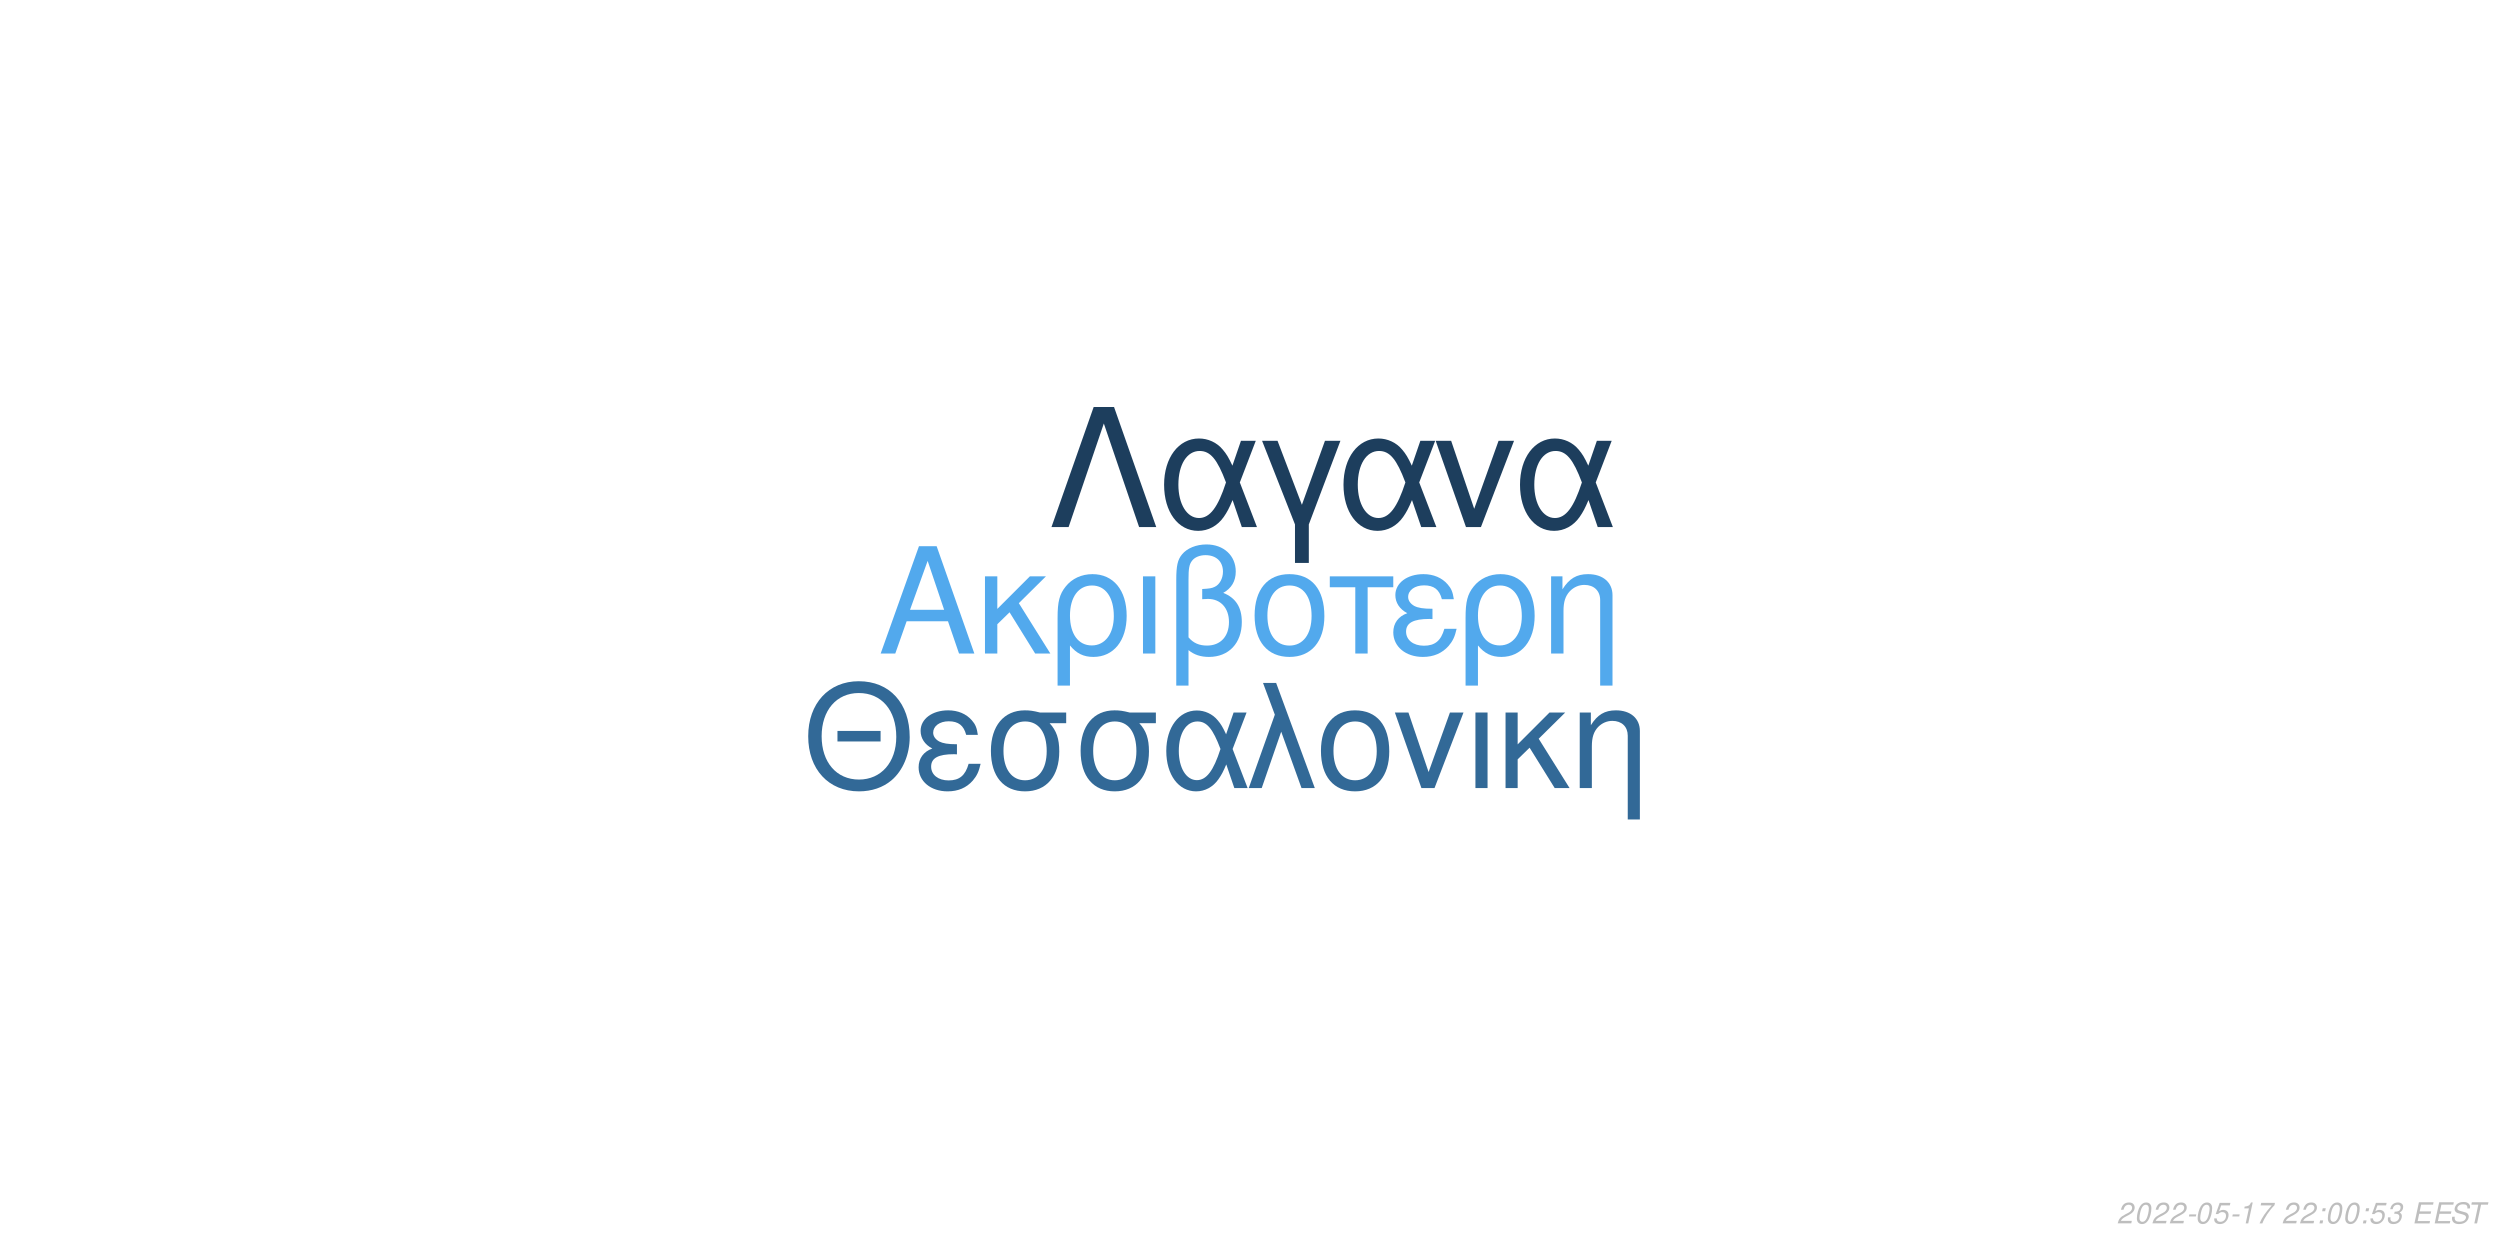
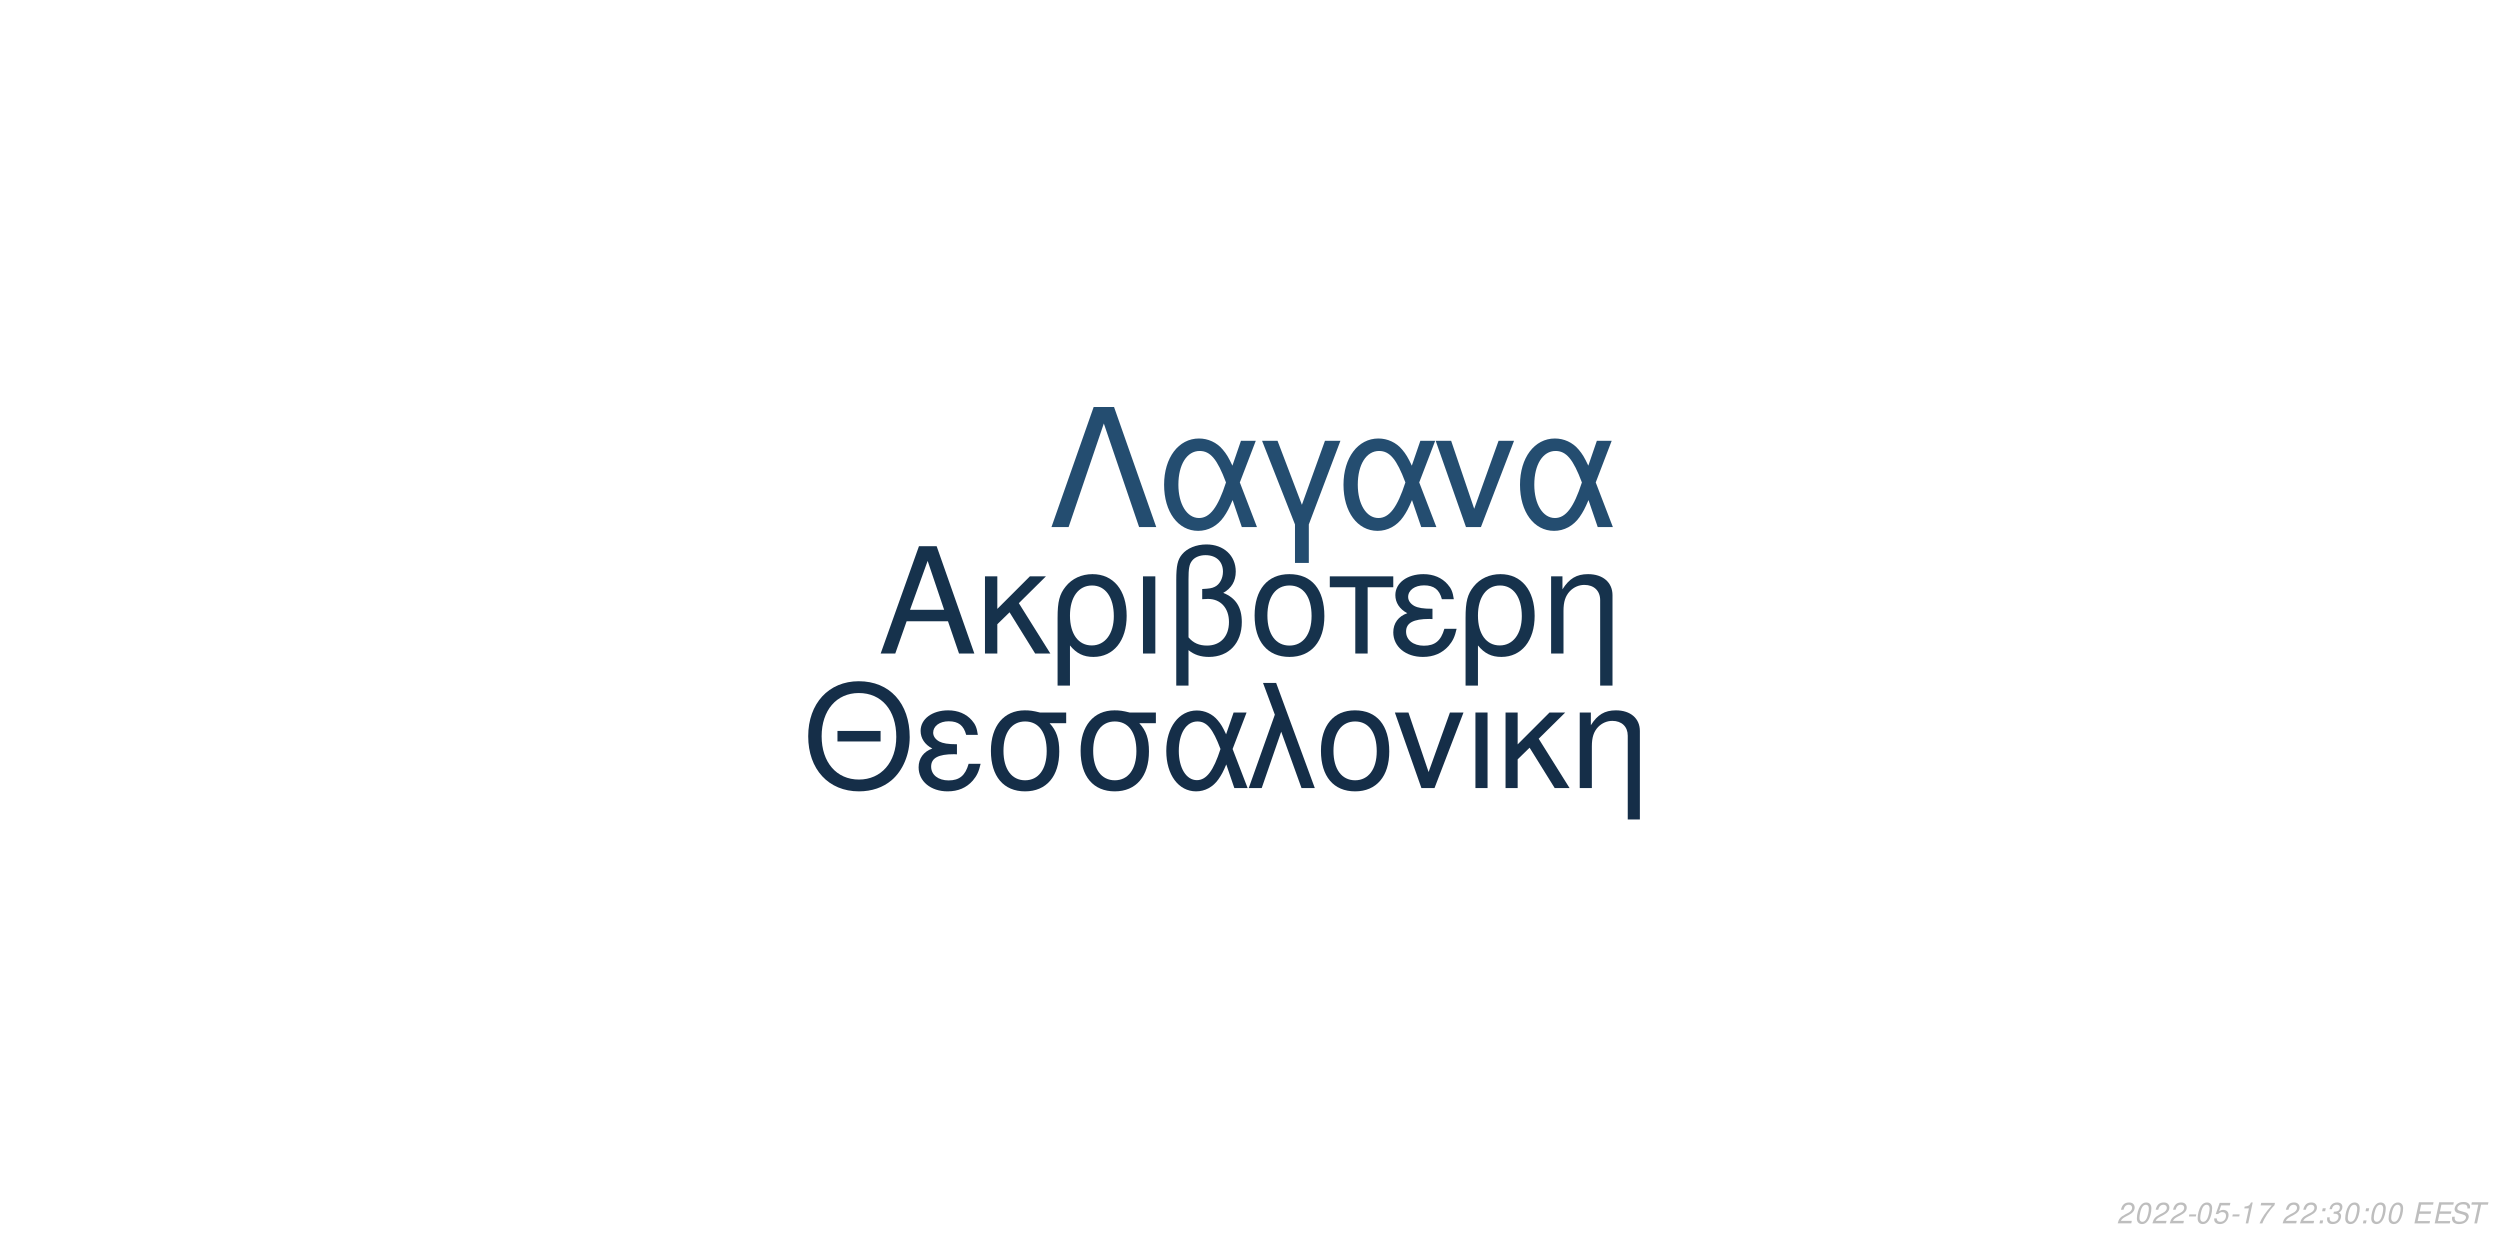
<svg xmlns="http://www.w3.org/2000/svg" xmlns:xlink="http://www.w3.org/1999/xlink" width="864pt" height="432pt" viewBox="0 0 864 432" version="1.1">
  <defs>
    <g>
      <symbol overflow="visible" id="glyph0-0">
        <path style="stroke:none;" d="" />
      </symbol>
      <symbol overflow="visible" id="glyph0-1">
        <path style="stroke:none;" d="M 24.125 -11.141 L 27.938 0 L 33.234 0 L 20.203 -37.094 L 14.094 -37.094 L 0.859 0 L 5.906 0 L 9.828 -11.141 Z M 22.797 -15.109 L 11 -15.109 L 17.094 -32.016 Z M 22.797 -15.109 " />
      </symbol>
      <symbol overflow="visible" id="glyph0-2">
        <path style="stroke:none;" d="M 7.172 -15.422 L 7.172 -26.672 L 2.906 -26.672 L 2.906 0 L 7.172 0 L 7.172 -10.125 L 11.406 -14.25 L 20.25 0 L 25.5 0 L 14.609 -17.406 L 23.969 -26.672 L 18.422 -26.672 Z M 7.172 -15.422 " />
      </symbol>
      <symbol overflow="visible" id="glyph0-3">
        <path style="stroke:none;" d="M 3 11.094 L 7.281 11.094 L 7.281 -2.797 C 9.516 -0.047 11.953 1.172 15.375 1.172 C 22.344 1.172 26.875 -4.422 26.875 -13.031 C 26.875 -21.891 22.297 -27.438 15.062 -27.438 C 11.297 -27.438 7.984 -25.906 5.797 -23.156 C 3.672 -20.516 3 -17.969 3 -12.359 Z M 14.906 -23.516 C 19.547 -23.516 22.438 -19.438 22.438 -12.922 C 22.438 -6.812 19.391 -2.797 14.812 -2.797 C 10.172 -2.797 7.281 -6.766 7.281 -13.125 C 7.281 -19.484 10.234 -23.516 14.906 -23.516 Z M 14.906 -23.516 " />
      </symbol>
      <symbol overflow="visible" id="glyph0-4">
        <path style="stroke:none;" d="M 3.516 0 L 7.781 0 L 7.781 -26.672 L 3.516 -26.672 Z M 3.516 0 " />
      </symbol>
      <symbol overflow="visible" id="glyph0-5">
        <path style="stroke:none;" d="M 4.016 11.094 L 8.25 11.094 L 8.25 -1.172 C 10.172 0.406 12.422 1.172 15.312 1.172 C 22.188 1.172 26.672 -3.609 26.672 -10.891 C 26.672 -15.984 24.578 -19.234 20.25 -20.969 C 23.109 -22.547 24.578 -25.031 24.578 -28.344 C 24.578 -33.844 20.406 -37.703 14.453 -37.703 C 10.938 -37.703 7.734 -36.391 6 -34.25 C 4.484 -32.422 4.016 -30.328 4.016 -25.391 Z M 8.25 -25.656 C 8.25 -29.359 8.5 -30.844 9.469 -32.062 C 10.375 -33.281 12.156 -34 14.094 -34 C 17.812 -34 20.156 -31.812 20.156 -28.297 C 20.156 -25.953 18.984 -23.812 17.297 -23.047 C 16.281 -22.547 15.469 -22.438 12.984 -22.297 L 12.984 -18.781 C 13.734 -18.828 14.344 -18.875 14.969 -18.875 C 19.344 -18.875 22.234 -15.719 22.234 -10.891 C 22.234 -5.906 19.281 -2.75 14.656 -2.75 C 11.953 -2.75 9.922 -3.609 8.25 -5.594 Z M 8.25 -25.656 " />
      </symbol>
      <symbol overflow="visible" id="glyph0-6">
        <path style="stroke:none;" d="M 14.094 -27.438 C 6.562 -27.438 2.094 -22.094 2.094 -13.125 C 2.094 -4.125 6.562 1.172 14.141 1.172 C 21.672 1.172 26.203 -4.172 26.203 -12.922 C 26.203 -22.188 21.828 -27.438 14.094 -27.438 Z M 14.141 -23.516 C 18.938 -23.516 21.781 -19.594 21.781 -12.984 C 21.781 -6.672 18.828 -2.75 14.141 -2.75 C 9.422 -2.75 6.516 -6.672 6.516 -13.125 C 6.516 -19.594 9.422 -23.516 14.141 -23.516 Z M 14.141 -23.516 " />
      </symbol>
      <symbol overflow="visible" id="glyph0-7">
        <path style="stroke:none;" d="M 7.891 0 L 12.156 0 L 12.156 -22.906 L 21.016 -22.906 L 21.016 -26.672 L -0.922 -26.672 L -0.922 -22.906 L 7.891 -22.906 Z M 7.891 0 " />
      </symbol>
      <symbol overflow="visible" id="glyph0-8">
        <path style="stroke:none;" d="M 14.562 -15.469 C 11.344 -15.469 9.562 -15.781 8.297 -16.438 C 6.922 -17.203 6.156 -18.328 6.156 -19.547 C 6.156 -21.891 8.453 -23.562 11.656 -23.562 C 15.062 -23.562 16.953 -22.094 17.812 -18.781 L 21.938 -18.781 C 21.578 -21.266 21.062 -22.5 19.797 -23.922 C 17.812 -26.203 14.906 -27.438 11.453 -27.438 C 5.797 -27.438 1.734 -24.375 1.734 -20.203 C 1.734 -17.609 3.156 -15.375 5.859 -13.938 C 2.797 -12.875 1.016 -10.484 1.016 -7.328 C 1.016 -2.391 5.297 1.172 11.25 1.172 C 14.969 1.172 17.906 -0.109 20.156 -2.641 C 21.578 -4.328 22.297 -5.797 22.906 -8.547 L 18.672 -8.547 C 17.5 -4.422 15.422 -2.703 11.609 -2.703 C 7.938 -2.703 5.438 -4.688 5.438 -7.578 C 5.438 -10.578 7.938 -11.953 13.484 -11.953 C 13.641 -11.953 14.094 -11.953 14.562 -11.906 Z M 14.562 -15.469 " />
      </symbol>
      <symbol overflow="visible" id="glyph0-9">
        <path style="stroke:none;" d="M 3.562 -26.672 L 3.562 0 L 7.844 0 L 7.844 -14.703 C 7.844 -17.906 8.5 -19.891 10.031 -21.531 C 11.406 -22.953 13.188 -23.719 15.062 -23.719 C 18.375 -23.719 20.516 -21.672 20.516 -18.469 L 20.516 11.094 L 24.781 11.094 L 24.781 -20.156 C 24.781 -24.578 21.469 -27.438 16.328 -27.438 C 12.359 -27.438 9.828 -25.906 7.484 -22.188 L 7.484 -26.672 Z M 3.562 -26.672 " />
      </symbol>
      <symbol overflow="visible" id="glyph1-0">
        <path style="stroke:none;" d="" />
      </symbol>
      <symbol overflow="visible" id="glyph1-1">
        <path style="stroke:none;" d="M 26.859 -19.734 L 11.953 -19.734 L 11.953 -16.094 L 26.859 -16.094 Z M 19.328 -36.922 C 8.922 -36.922 1.844 -29.25 1.844 -17.891 C 1.844 -6.484 8.875 1.141 19.391 1.141 C 23.812 1.141 27.703 -0.203 30.641 -2.688 C 34.578 -6.031 36.922 -11.656 36.922 -17.594 C 36.922 -29.297 30 -36.922 19.328 -36.922 Z M 19.328 -32.844 C 27.203 -32.844 32.281 -26.906 32.281 -17.688 C 32.281 -8.922 27.062 -2.938 19.391 -2.938 C 11.609 -2.938 6.484 -8.922 6.484 -17.891 C 6.484 -26.859 11.609 -32.844 19.328 -32.844 Z M 19.328 -32.844 " />
      </symbol>
      <symbol overflow="visible" id="glyph1-2">
        <path style="stroke:none;" d="M 14.25 -15.141 C 11.109 -15.141 9.375 -15.453 8.125 -16.094 C 6.781 -16.844 6.031 -17.938 6.031 -19.141 C 6.031 -21.422 8.266 -23.078 11.406 -23.078 C 14.75 -23.078 16.594 -21.625 17.438 -18.391 L 21.469 -18.391 C 21.125 -20.828 20.625 -22.031 19.391 -23.422 C 17.438 -25.656 14.594 -26.859 11.219 -26.859 C 5.688 -26.859 1.688 -23.875 1.688 -19.781 C 1.688 -17.234 3.094 -15.047 5.734 -13.656 C 2.734 -12.609 1 -10.266 1 -7.172 C 1 -2.344 5.188 1.141 11.016 1.141 C 14.656 1.141 17.547 -0.094 19.734 -2.594 C 21.125 -4.234 21.828 -5.688 22.422 -8.375 L 18.281 -8.375 C 17.141 -4.328 15.094 -2.641 11.359 -2.641 C 7.766 -2.641 5.328 -4.578 5.328 -7.422 C 5.328 -10.359 7.766 -11.703 13.203 -11.703 C 13.359 -11.703 13.797 -11.703 14.25 -11.656 Z M 14.25 -15.141 " />
      </symbol>
      <symbol overflow="visible" id="glyph1-3">
        <path style="stroke:none;" d="M 29 -26.109 L 19.938 -26.109 C 17.594 -26.703 16.438 -26.859 14.703 -26.859 C 7.469 -26.859 2.984 -21.469 2.984 -12.859 C 2.984 -4.031 7.375 1.141 14.797 1.141 C 22.172 1.141 26.609 -4.078 26.609 -12.656 C 26.609 -17.047 25.656 -19.828 23.266 -22.422 L 29 -22.422 Z M 14.797 -23.016 C 19.531 -23.016 22.266 -19.234 22.266 -12.75 C 22.266 -6.531 19.438 -2.688 14.797 -2.688 C 10.172 -2.688 7.328 -6.531 7.328 -12.859 C 7.328 -19.188 10.172 -23.016 14.797 -23.016 Z M 14.797 -23.016 " />
      </symbol>
      <symbol overflow="visible" id="glyph1-4">
        <path style="stroke:none;" d="M 29.344 -26.109 L 24.859 -26.109 L 22.266 -18.578 C 21.125 -21.031 20.484 -22.125 19.328 -23.469 C 17.547 -25.609 14.906 -26.812 12.156 -26.812 C 5.984 -26.812 1.594 -20.984 1.594 -12.812 C 1.594 -4.578 5.828 1.141 11.906 1.141 C 14.953 1.141 17.734 -0.344 19.625 -3.047 C 20.672 -4.531 21.281 -5.688 22.328 -8.172 L 25.109 0 L 29.703 0 L 24.516 -13.5 Z M 20.328 -13.5 C 17.891 -5.922 15.453 -2.734 12.156 -2.734 C 8.516 -2.734 5.922 -6.922 5.922 -12.812 C 5.922 -18.938 8.516 -23.016 12.359 -23.016 C 15.594 -23.016 17.688 -20.531 20.328 -13.5 Z M 20.328 -13.5 " />
      </symbol>
      <symbol overflow="visible" id="glyph1-5">
        <path style="stroke:none;" d="M 1.094 0 L 5.578 0 L 12.312 -19.484 L 19.328 0 L 23.922 0 L 10.562 -36.328 L 6.031 -36.328 L 10.109 -25.359 Z M 1.094 0 " />
      </symbol>
      <symbol overflow="visible" id="glyph1-6">
        <path style="stroke:none;" d="M 13.797 -26.859 C 6.422 -26.859 2.047 -21.625 2.047 -12.859 C 2.047 -4.031 6.422 1.141 13.859 1.141 C 21.234 1.141 25.656 -4.078 25.656 -12.656 C 25.656 -21.719 21.375 -26.859 13.797 -26.859 Z M 13.859 -23.016 C 18.531 -23.016 21.328 -19.188 21.328 -12.703 C 21.328 -6.531 18.438 -2.688 13.859 -2.688 C 9.219 -2.688 6.375 -6.531 6.375 -12.859 C 6.375 -19.188 9.219 -23.016 13.859 -23.016 Z M 13.859 -23.016 " />
      </symbol>
      <symbol overflow="visible" id="glyph1-7">
        <path style="stroke:none;" d="M 14.297 0 L 24.312 -26.109 L 19.625 -26.109 L 12.25 -5.531 L 5.281 -26.109 L 0.594 -26.109 L 9.766 0 Z M 14.297 0 " />
      </symbol>
      <symbol overflow="visible" id="glyph1-8">
        <path style="stroke:none;" d="M 3.438 0 L 7.625 0 L 7.625 -26.109 L 3.438 -26.109 Z M 3.438 0 " />
      </symbol>
      <symbol overflow="visible" id="glyph1-9">
        <path style="stroke:none;" d="M 7.031 -15.094 L 7.031 -26.109 L 2.844 -26.109 L 2.844 0 L 7.031 0 L 7.031 -9.922 L 11.156 -13.953 L 19.828 0 L 24.969 0 L 14.297 -17.047 L 23.469 -26.109 L 18.031 -26.109 Z M 7.031 -15.094 " />
      </symbol>
      <symbol overflow="visible" id="glyph1-10">
        <path style="stroke:none;" d="M 3.484 -26.109 L 3.484 0 L 7.672 0 L 7.672 -14.406 C 7.672 -17.547 8.328 -19.484 9.812 -21.078 C 11.156 -22.469 12.906 -23.219 14.75 -23.219 C 17.984 -23.219 20.078 -21.234 20.078 -18.094 L 20.078 10.859 L 24.266 10.859 L 24.266 -19.734 C 24.266 -24.062 21.031 -26.859 16 -26.859 C 12.109 -26.859 9.609 -25.359 7.328 -21.719 L 7.328 -26.109 Z M 3.484 -26.109 " />
      </symbol>
      <symbol overflow="visible" id="glyph2-0">
        <path style="stroke:none;" d="" />
      </symbol>
      <symbol overflow="visible" id="glyph2-1">
        <path style="stroke:none;" d="M 22.531 -41.484 L 15.484 -41.484 L 0.906 0 L 6.828 0 L 19 -35.797 L 31.188 0 L 37.109 0 Z M 22.531 -41.484 " />
      </symbol>
      <symbol overflow="visible" id="glyph2-2">
        <path style="stroke:none;" d="M 33.516 -29.812 L 28.391 -29.812 L 25.438 -21.219 C 24.125 -24.016 23.391 -25.266 22.078 -26.797 C 20.031 -29.25 17.016 -30.609 13.891 -30.609 C 6.828 -30.609 1.828 -23.953 1.828 -14.625 C 1.828 -5.234 6.656 1.312 13.594 1.312 C 17.078 1.312 20.266 -0.391 22.422 -3.469 C 23.609 -5.172 24.297 -6.484 25.5 -9.328 L 28.688 0 L 33.922 0 L 28 -15.422 Z M 23.219 -15.422 C 20.422 -6.766 17.641 -3.125 13.891 -3.125 C 9.734 -3.125 6.766 -7.906 6.766 -14.625 C 6.766 -21.625 9.734 -26.297 14.109 -26.297 C 17.812 -26.297 20.203 -23.453 23.219 -15.422 Z M 23.219 -15.422 " />
      </symbol>
      <symbol overflow="visible" id="glyph2-3">
        <path style="stroke:none;" d="M 12.062 12.406 L 16.844 12.406 L 16.844 -0.906 L 27.766 -29.812 L 22.422 -29.812 L 14.453 -7.688 L 6.031 -29.812 L 0.688 -29.812 L 12.062 -0.906 Z M 12.062 12.406 " />
      </symbol>
      <symbol overflow="visible" id="glyph2-4">
        <path style="stroke:none;" d="M 16.328 0 L 27.766 -29.812 L 22.422 -29.812 L 14 -6.312 L 6.031 -29.812 L 0.688 -29.812 L 11.156 0 Z M 16.328 0 " />
      </symbol>
      <symbol overflow="visible" id="glyph3-0">
        <path style="stroke:none;" d="" />
      </symbol>
      <symbol overflow="visible" id="glyph3-1">
        <path style="stroke:none;" d="M 5.234 -0.875 L 1.469 -0.875 C 1.641 -1.375 2.203 -1.891 3.109 -2.344 L 4.234 -2.938 C 5.562 -3.625 6.219 -4.469 6.219 -5.484 C 6.219 -5.938 6.062 -6.359 5.797 -6.656 C 5.469 -7.047 4.984 -7.234 4.312 -7.234 C 2.766 -7.234 1.891 -6.453 1.484 -4.734 L 2.375 -4.734 C 2.484 -5.188 2.609 -5.484 2.797 -5.75 C 3.094 -6.203 3.609 -6.453 4.188 -6.453 C 4.891 -6.453 5.344 -6.031 5.344 -5.375 C 5.344 -4.703 4.859 -4.094 4.016 -3.656 L 2.984 -3.125 C 1.234 -2.188 0.797 -1.656 0.344 -0.016 L 5.047 -0.016 Z M 5.234 -0.875 " />
      </symbol>
      <symbol overflow="visible" id="glyph3-2">
        <path style="stroke:none;" d="M 4.203 -7.234 C 3.375 -7.234 2.688 -6.812 2.125 -5.984 C 1.484 -5.047 0.984 -3.188 0.984 -1.734 C 0.984 -1.109 1.172 -0.562 1.484 -0.266 C 1.797 0.047 2.281 0.234 2.766 0.234 C 3.625 0.234 4.281 -0.156 4.859 -1.016 C 5.516 -1.953 6 -3.797 6 -5.266 C 6 -6.5 5.328 -7.234 4.203 -7.234 Z M 4.094 -6.453 C 4.734 -6.453 5.125 -5.984 5.125 -5.156 C 5.125 -4.203 4.781 -2.625 4.406 -1.812 C 3.984 -0.938 3.516 -0.547 2.875 -0.547 C 2.25 -0.547 1.875 -1.031 1.875 -1.828 C 1.875 -2.797 2.203 -4.344 2.594 -5.203 C 2.984 -6.047 3.453 -6.453 4.094 -6.453 Z M 4.094 -6.453 " />
      </symbol>
      <symbol overflow="visible" id="glyph3-3">
        <path style="stroke:none;" d="M 3.516 -3.125 L 1.125 -3.125 L 0.969 -2.406 L 3.359 -2.406 Z M 3.516 -3.125 " />
      </symbol>
      <symbol overflow="visible" id="glyph3-4">
        <path style="stroke:none;" d="M 6.297 -7.094 L 2.594 -7.094 L 1.234 -3.234 L 2.047 -3.234 C 2.656 -3.766 2.938 -3.906 3.531 -3.906 C 4.328 -3.906 4.797 -3.453 4.797 -2.688 C 4.797 -1.438 3.969 -0.547 2.828 -0.547 C 2.031 -0.547 1.609 -0.938 1.578 -1.734 L 0.703 -1.734 L 0.703 -1.516 C 0.703 -0.938 0.844 -0.547 1.188 -0.266 C 1.562 0.062 2.078 0.234 2.703 0.234 C 3.656 0.234 4.391 -0.156 4.984 -0.922 C 5.422 -1.5 5.672 -2.234 5.672 -2.953 C 5.672 -4 4.938 -4.672 3.812 -4.672 C 3.328 -4.672 2.906 -4.547 2.406 -4.234 L 3.109 -6.219 L 6.109 -6.219 Z M 6.297 -7.094 " />
      </symbol>
      <symbol overflow="visible" id="glyph3-5">
        <path style="stroke:none;" d="M 3.703 -5.188 L 2.594 0 L 3.469 0 L 5.016 -7.234 L 4.438 -7.234 C 3.906 -6.156 3.688 -6.016 2.234 -5.812 L 2.109 -5.188 Z M 3.703 -5.188 " />
      </symbol>
      <symbol overflow="visible" id="glyph3-6">
        <path style="stroke:none;" d="M 6.703 -7.094 L 1.953 -7.094 L 1.766 -6.219 L 5.594 -6.219 C 3.344 -3.688 2.266 -2.109 1.375 0 L 2.344 0 C 3.031 -1.906 4.828 -4.594 6.547 -6.281 Z M 6.703 -7.094 " />
      </symbol>
      <symbol overflow="visible" id="glyph3-7">
        <path style="stroke:none;" d="" />
      </symbol>
      <symbol overflow="visible" id="glyph3-8">
        <path style="stroke:none;" d="M 2.359 -1.031 L 1.312 -1.031 L 1.094 0 L 2.141 0 Z M 3.266 -5.234 L 2.219 -5.234 L 2 -4.203 L 3.047 -4.203 Z M 3.266 -5.234 " />
      </symbol>
      <symbol overflow="visible" id="glyph3-9">
        <path style="stroke:none;" d="M 2.922 -3.312 C 3.125 -3.344 3.234 -3.344 3.375 -3.344 C 4.203 -3.344 4.688 -3 4.688 -2.406 C 4.688 -1.312 3.906 -0.547 2.781 -0.547 C 2.047 -0.547 1.594 -0.938 1.594 -1.562 C 1.594 -1.719 1.609 -1.844 1.656 -2.094 L 0.766 -2.094 C 0.734 -1.797 0.719 -1.641 0.719 -1.469 C 0.719 -0.375 1.406 0.234 2.641 0.234 C 3.547 0.234 4.297 -0.078 4.812 -0.656 C 5.266 -1.156 5.562 -1.875 5.562 -2.547 C 5.562 -3.125 5.344 -3.453 4.797 -3.734 C 5.641 -4.234 6.016 -4.844 6.016 -5.734 C 6.016 -6.656 5.312 -7.234 4.203 -7.234 C 3.375 -7.234 2.672 -6.938 2.188 -6.375 C 1.891 -6.031 1.703 -5.641 1.516 -4.906 L 2.391 -4.906 C 2.5 -5.359 2.594 -5.594 2.734 -5.812 C 3.047 -6.234 3.516 -6.453 4.078 -6.453 C 4.734 -6.453 5.141 -6.125 5.141 -5.578 C 5.141 -5.188 5.016 -4.797 4.797 -4.547 C 4.516 -4.234 4 -4.062 3.266 -4.062 L 3.078 -4.062 Z M 2.922 -3.312 " />
      </symbol>
      <symbol overflow="visible" id="glyph3-10">
        <path style="stroke:none;" d="M 2.547 -3.312 L 6.5 -3.312 L 6.688 -4.141 L 2.719 -4.141 L 3.219 -6.469 L 7.344 -6.469 L 7.516 -7.297 L 2.453 -7.297 L 0.906 0 L 6.125 0 L 6.297 -0.812 L 2.016 -0.812 Z M 2.547 -3.312 " />
      </symbol>
      <symbol overflow="visible" id="glyph3-11">
        <path style="stroke:none;" d="M 7.062 -5.156 C 7.125 -5.438 7.141 -5.562 7.141 -5.703 C 7.141 -6.156 6.938 -6.594 6.594 -6.891 C 6.188 -7.25 5.656 -7.406 4.875 -7.406 C 3.844 -7.406 3.047 -7.125 2.5 -6.562 C 2.094 -6.141 1.781 -5.438 1.781 -4.922 C 1.781 -4.297 2.219 -3.766 2.891 -3.562 L 4.594 -3.094 C 5.406 -2.859 5.734 -2.578 5.734 -2.094 C 5.734 -1.781 5.547 -1.406 5.266 -1.141 C 4.844 -0.766 4.266 -0.578 3.453 -0.578 C 2.328 -0.578 1.812 -0.984 1.812 -1.906 C 1.812 -2.047 1.812 -2.125 1.844 -2.312 L 0.984 -2.312 C 0.906 -2.062 0.891 -1.906 0.891 -1.688 C 0.891 -0.484 1.797 0.234 3.297 0.234 C 4.359 0.234 5.234 -0.062 5.812 -0.609 C 6.344 -1.078 6.688 -1.797 6.688 -2.375 C 6.688 -2.641 6.609 -2.906 6.453 -3.156 C 6.234 -3.5 5.938 -3.703 5.469 -3.828 L 3.75 -4.312 C 2.984 -4.547 2.734 -4.734 2.734 -5.188 C 2.734 -5.547 2.875 -5.844 3.188 -6.109 C 3.547 -6.438 4.031 -6.594 4.703 -6.594 C 5.266 -6.594 5.688 -6.484 5.906 -6.297 C 6.094 -6.125 6.219 -5.797 6.219 -5.516 C 6.219 -5.422 6.203 -5.344 6.188 -5.156 Z M 7.062 -5.156 " />
      </symbol>
      <symbol overflow="visible" id="glyph3-12">
        <path style="stroke:none;" d="M 4.938 -6.469 L 7.312 -6.469 L 7.484 -7.297 L 1.75 -7.297 L 1.578 -6.469 L 3.984 -6.469 L 2.609 0 L 3.547 0 Z M 4.938 -6.469 " />
      </symbol>
    </g>
  </defs>
  <g id="surface1">
    <rect x="0" y="0" width="864" height="432" style="fill:rgb(100%,100%,100%);fill-opacity:1;stroke:none;" />
-     <g style="fill:rgb(32.157%,66.275%,92.941%);fill-opacity:1;">
+     <g style="fill:rgb(8.627%,19.608%,29.804%);fill-opacity:1;">
      <use xlink:href="#glyph0-1" x="303.5" y="225.861" />
      <use xlink:href="#glyph0-2" x="337.5" y="225.861" />
      <use xlink:href="#glyph0-3" x="362.5" y="225.861" />
      <use xlink:href="#glyph0-4" x="391.5" y="225.861" />
      <use xlink:href="#glyph0-5" x="402.5" y="225.861" />
      <use xlink:href="#glyph0-6" x="431.5" y="225.861" />
      <use xlink:href="#glyph0-7" x="460.5" y="225.861" />
      <use xlink:href="#glyph0-8" x="480.5" y="225.861" />
      <use xlink:href="#glyph0-3" x="503.5" y="225.861" />
      <use xlink:href="#glyph0-9" x="532.5" y="225.861" />
    </g>
-     <g style="fill:rgb(19.608%,41.176%,59.216%);fill-opacity:1;">
+     <g style="fill:rgb(8.235%,18.039%,28.235%);fill-opacity:1;">
      <use xlink:href="#glyph1-1" x="277.473" y="272.354" />
      <use xlink:href="#glyph1-2" x="316.473" y="272.354" />
      <use xlink:href="#glyph1-3" x="339.473" y="272.354" />
      <use xlink:href="#glyph1-3" x="370.473" y="272.354" />
      <use xlink:href="#glyph1-4" x="401.473" y="272.354" />
      <use xlink:href="#glyph1-5" x="430.473" y="272.354" />
      <use xlink:href="#glyph1-6" x="454.473" y="272.354" />
      <use xlink:href="#glyph1-7" x="481.473" y="272.354" />
      <use xlink:href="#glyph1-8" x="506.473" y="272.354" />
      <use xlink:href="#glyph1-9" x="517.473" y="272.354" />
      <use xlink:href="#glyph1-10" x="542.473" y="272.354" />
    </g>
-     <g style="fill:rgb(11.373%,24.314%,36.471%);fill-opacity:1;">
+     <g style="fill:rgb(14.118%,30.196%,43.922%);fill-opacity:1;">
      <use xlink:href="#glyph2-1" x="362.484" y="182.152" />
      <use xlink:href="#glyph2-2" x="400.484" y="182.152" />
      <use xlink:href="#glyph2-3" x="435.484" y="182.152" />
      <use xlink:href="#glyph2-2" x="462.484" y="182.152" />
      <use xlink:href="#glyph2-4" x="495.484" y="182.152" />
      <use xlink:href="#glyph2-2" x="523.484" y="182.152" />
    </g>
    <g style="fill:rgb(74.51%,74.51%,74.51%);fill-opacity:1;">
      <use xlink:href="#glyph3-1" x="731.52" y="422.81" />
      <use xlink:href="#glyph3-2" x="737.52" y="422.81" />
      <use xlink:href="#glyph3-1" x="743.52" y="422.81" />
      <use xlink:href="#glyph3-1" x="749.52" y="422.81" />
      <use xlink:href="#glyph3-3" x="755.52" y="422.81" />
      <use xlink:href="#glyph3-2" x="758.52" y="422.81" />
      <use xlink:href="#glyph3-4" x="764.52" y="422.81" />
      <use xlink:href="#glyph3-3" x="770.52" y="422.81" />
      <use xlink:href="#glyph3-5" x="773.52" y="422.81" />
      <use xlink:href="#glyph3-6" x="779.52" y="422.81" />
      <use xlink:href="#glyph3-7" x="785.52" y="422.81" />
      <use xlink:href="#glyph3-1" x="788.52" y="422.81" />
      <use xlink:href="#glyph3-1" x="794.52" y="422.81" />
      <use xlink:href="#glyph3-8" x="800.52" y="422.81" />
-       <use xlink:href="#glyph3-2" x="803.52" y="422.81" />
+       <use xlink:href="#glyph3-9" x="803.52" y="422.81" />
      <use xlink:href="#glyph3-2" x="809.52" y="422.81" />
      <use xlink:href="#glyph3-8" x="815.52" y="422.81" />
-       <use xlink:href="#glyph3-4" x="818.52" y="422.81" />
-       <use xlink:href="#glyph3-9" x="824.52" y="422.81" />
+       <use xlink:href="#glyph3-2" x="818.52" y="422.81" />
+       <use xlink:href="#glyph3-2" x="824.52" y="422.81" />
      <use xlink:href="#glyph3-7" x="830.52" y="422.81" />
      <use xlink:href="#glyph3-10" x="833.52" y="422.81" />
      <use xlink:href="#glyph3-10" x="840.52" y="422.81" />
      <use xlink:href="#glyph3-11" x="846.52" y="422.81" />
      <use xlink:href="#glyph3-12" x="852.52" y="422.81" />
    </g>
  </g>
</svg>
